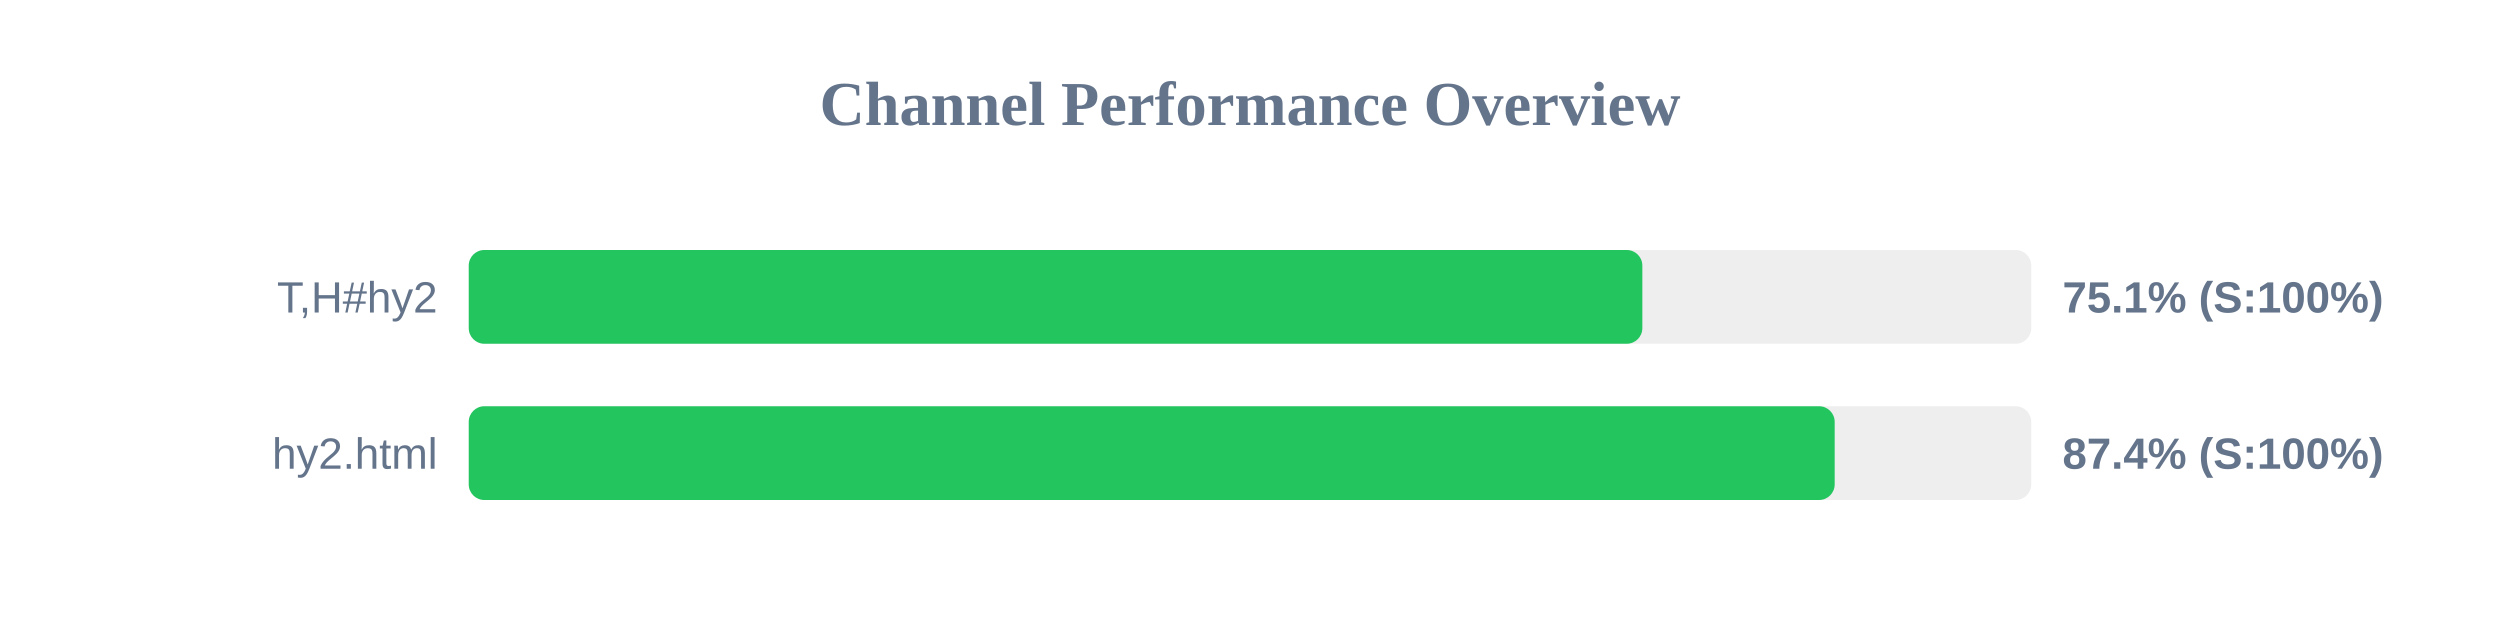
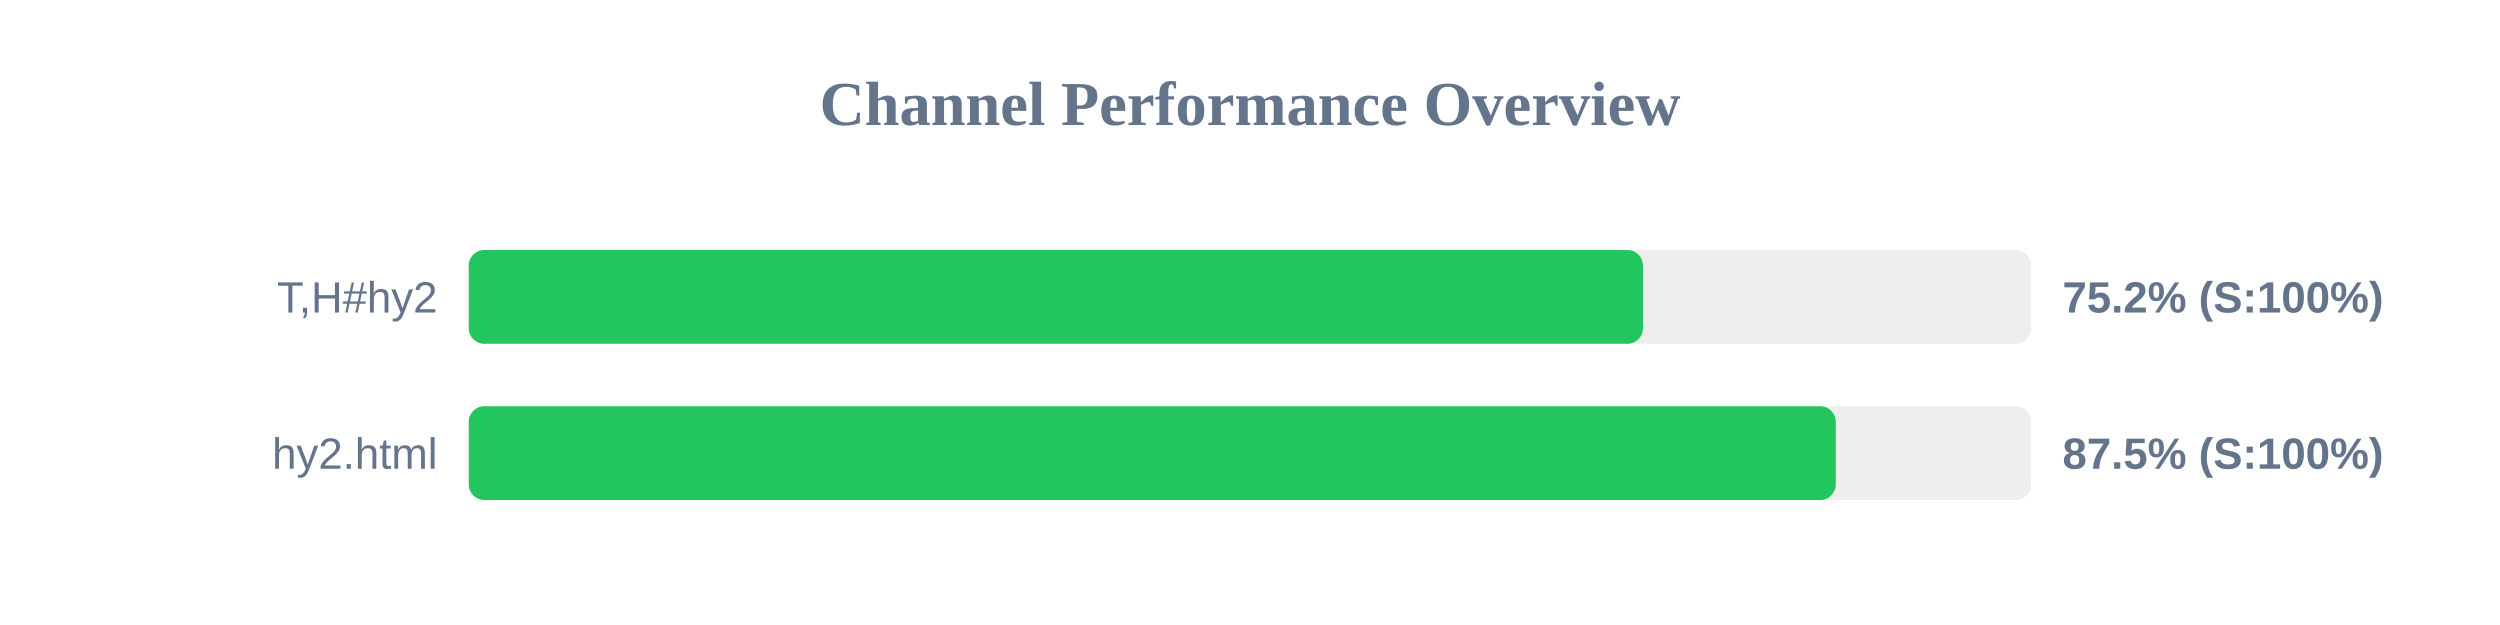
<svg xmlns="http://www.w3.org/2000/svg" width="800" height="200" version="1.1">
  <style>
        .row { font: 14px Arial; fill: #64748b; }
        .score { font: bold 14px Arial; fill: #64748b; }
    </style>
  <text x="400" y="40" text-anchor="middle" font-size="20px" font-weight="bold" fill="#64748b">Channel Performance Overview</text>
  <rect x="150" y="80" width="500" height="30" fill="#eee" rx="5" />
-   <rect x="150" y="80" width="375.55" height="30" fill="#22c55e" rx="5" />
+   <rect x="150" y="80" width="375.75" height="30" fill="#22c55e" rx="5" />
  <text x="140" y="100" text-anchor="end" class="row">T,H#hy2</text>
-   <text x="660" y="100" text-anchor="start" class="score">75.1% (S:100%)</text>
+   <text x="660" y="100" text-anchor="start" class="score">75.2% (S:100%)</text>
  <rect x="150" y="130" width="500" height="30" fill="#eee" rx="5" />
-   <rect x="150" y="130" width="437.1" height="30" fill="#22c55e" rx="5" />
+   <rect x="150" y="130" width="437.45" height="30" fill="#22c55e" rx="5" />
  <text x="140" y="150" text-anchor="end" class="row">hy2.html</text>
-   <text x="660" y="150" text-anchor="start" class="score">87.4% (S:100%)</text>
+   <text x="660" y="150" text-anchor="start" class="score">87.5% (S:100%)</text>
</svg>
